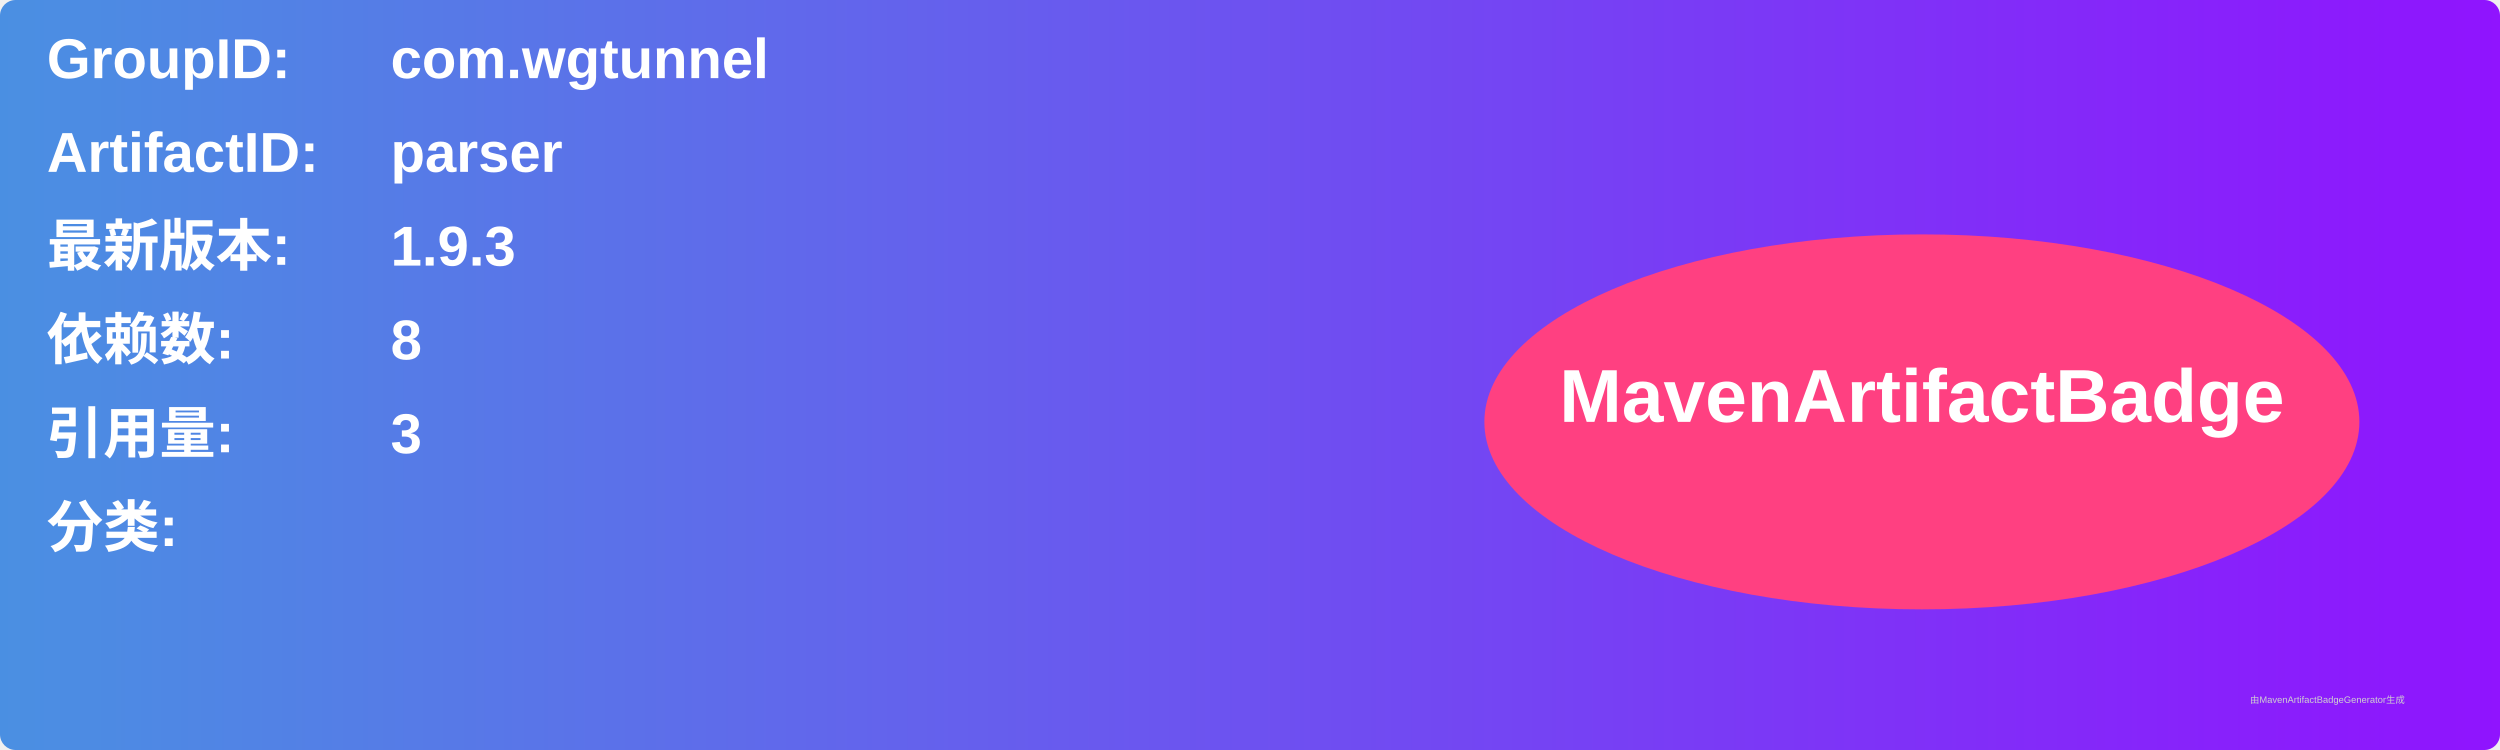
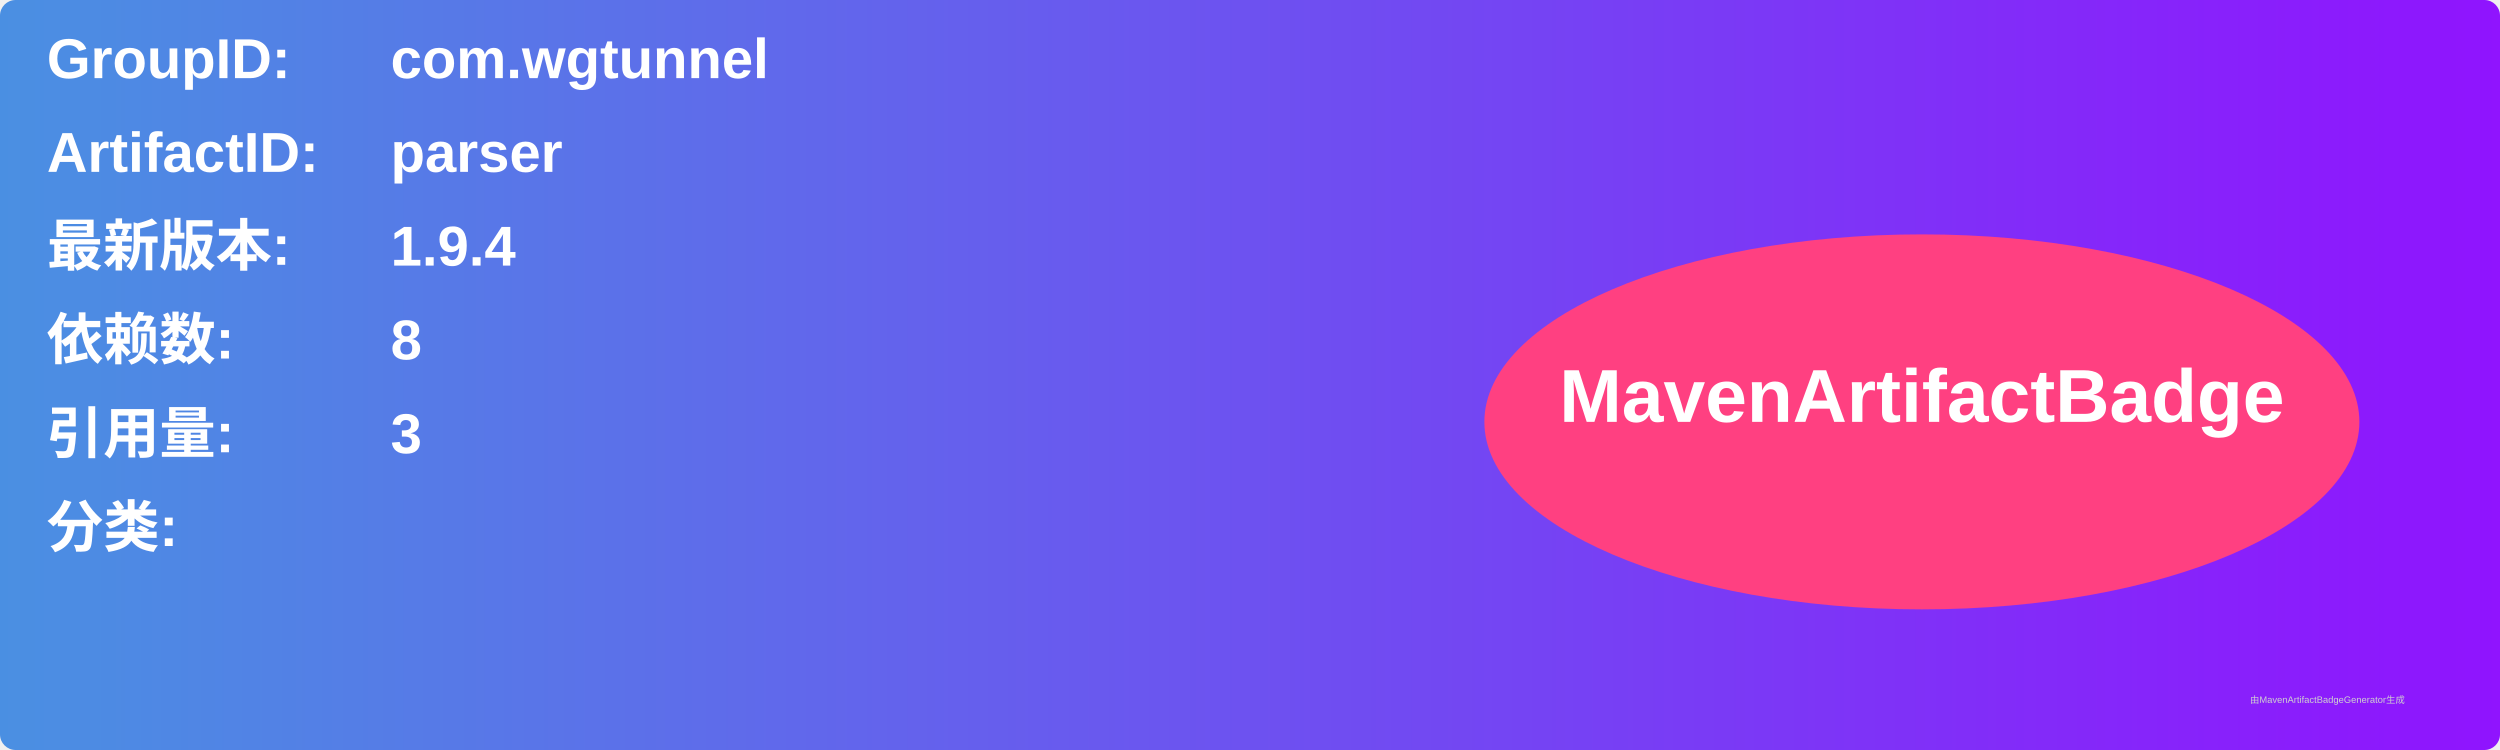
<svg xmlns="http://www.w3.org/2000/svg" width="800" height="240" viewBox="0 0 800 240">
  <linearGradient id="grad" x1="0%" y1="0%" x2="100%" y2="0%">
    <stop offset="0%" stop-color="#4a90e2" />
    <stop offset="100%" stop-color="#9013fe" />
  </linearGradient>
  <rect width="100%" height="100%" rx="5" ry="5" fill="url(#grad)" />
  <g transform="translate(15, 15)">
    <text x="0" y="10" font-family="Arial" font-size="18" fill="white" font-weight="bold" width="260">GroupID:</text>
    <text x="110" y="10" font-family="Arial" font-size="18" fill="white" font-weight="bold" width="460">com.wgtunnel</text>
    <text x="0" y="40" font-family="Arial" font-size="18" fill="white" font-weight="bold" width="260">ArtifactID:</text>
    <text x="110" y="40" font-family="Arial" font-size="18" fill="white" font-weight="bold" width="460">parser</text>
    <text x="0" y="70" font-family="Arial" font-size="18" fill="white" font-weight="bold">最新版本:</text>
    <text x="110" y="70" font-family="Arial" font-size="18" fill="white" font-weight="bold">
-       <tspan font-weight="bold">1.9.3</tspan>
+       <tspan font-weight="bold">1.9.4</tspan>
    </text>
    <text x="0" y="100" font-family="Arial" font-size="18" fill="white" font-weight="bold">依赖数: </text>
    <text x="110" y="100" font-family="Arial" font-size="18" fill="white">
      <tspan font-weight="bold">8</tspan>
    </text>
    <text x="0" y="130" font-family="Arial" font-size="18" fill="white" font-weight="bold">引用量: </text>
    <text x="110" y="130" font-family="Arial" font-size="18" fill="white">
      <tspan font-weight="bold">3</tspan>
    </text>
    <text x="0" y="160" font-family="Arial" font-size="18" fill="white" font-weight="bold">分类:</text>
    <text x="10" y="190" font-family="Arial" font-size="10" fill="white">
      <tspan font-weight="bold" />
    </text>
    <ellipse cx="600" cy="120" rx="140" ry="60" fill="#ff4081" />
    <text x="600" y="120" text-anchor="middle" font-family="Arial" font-size="24" fill="white" font-weight="bold">MavenArtifactBadge</text>
  </g>
  <text x="720" y="225" font-family="Arial" font-size="3" fill="#d0d0d0">由MavenArtifactBadgeGenerator生成</text>
</svg>
